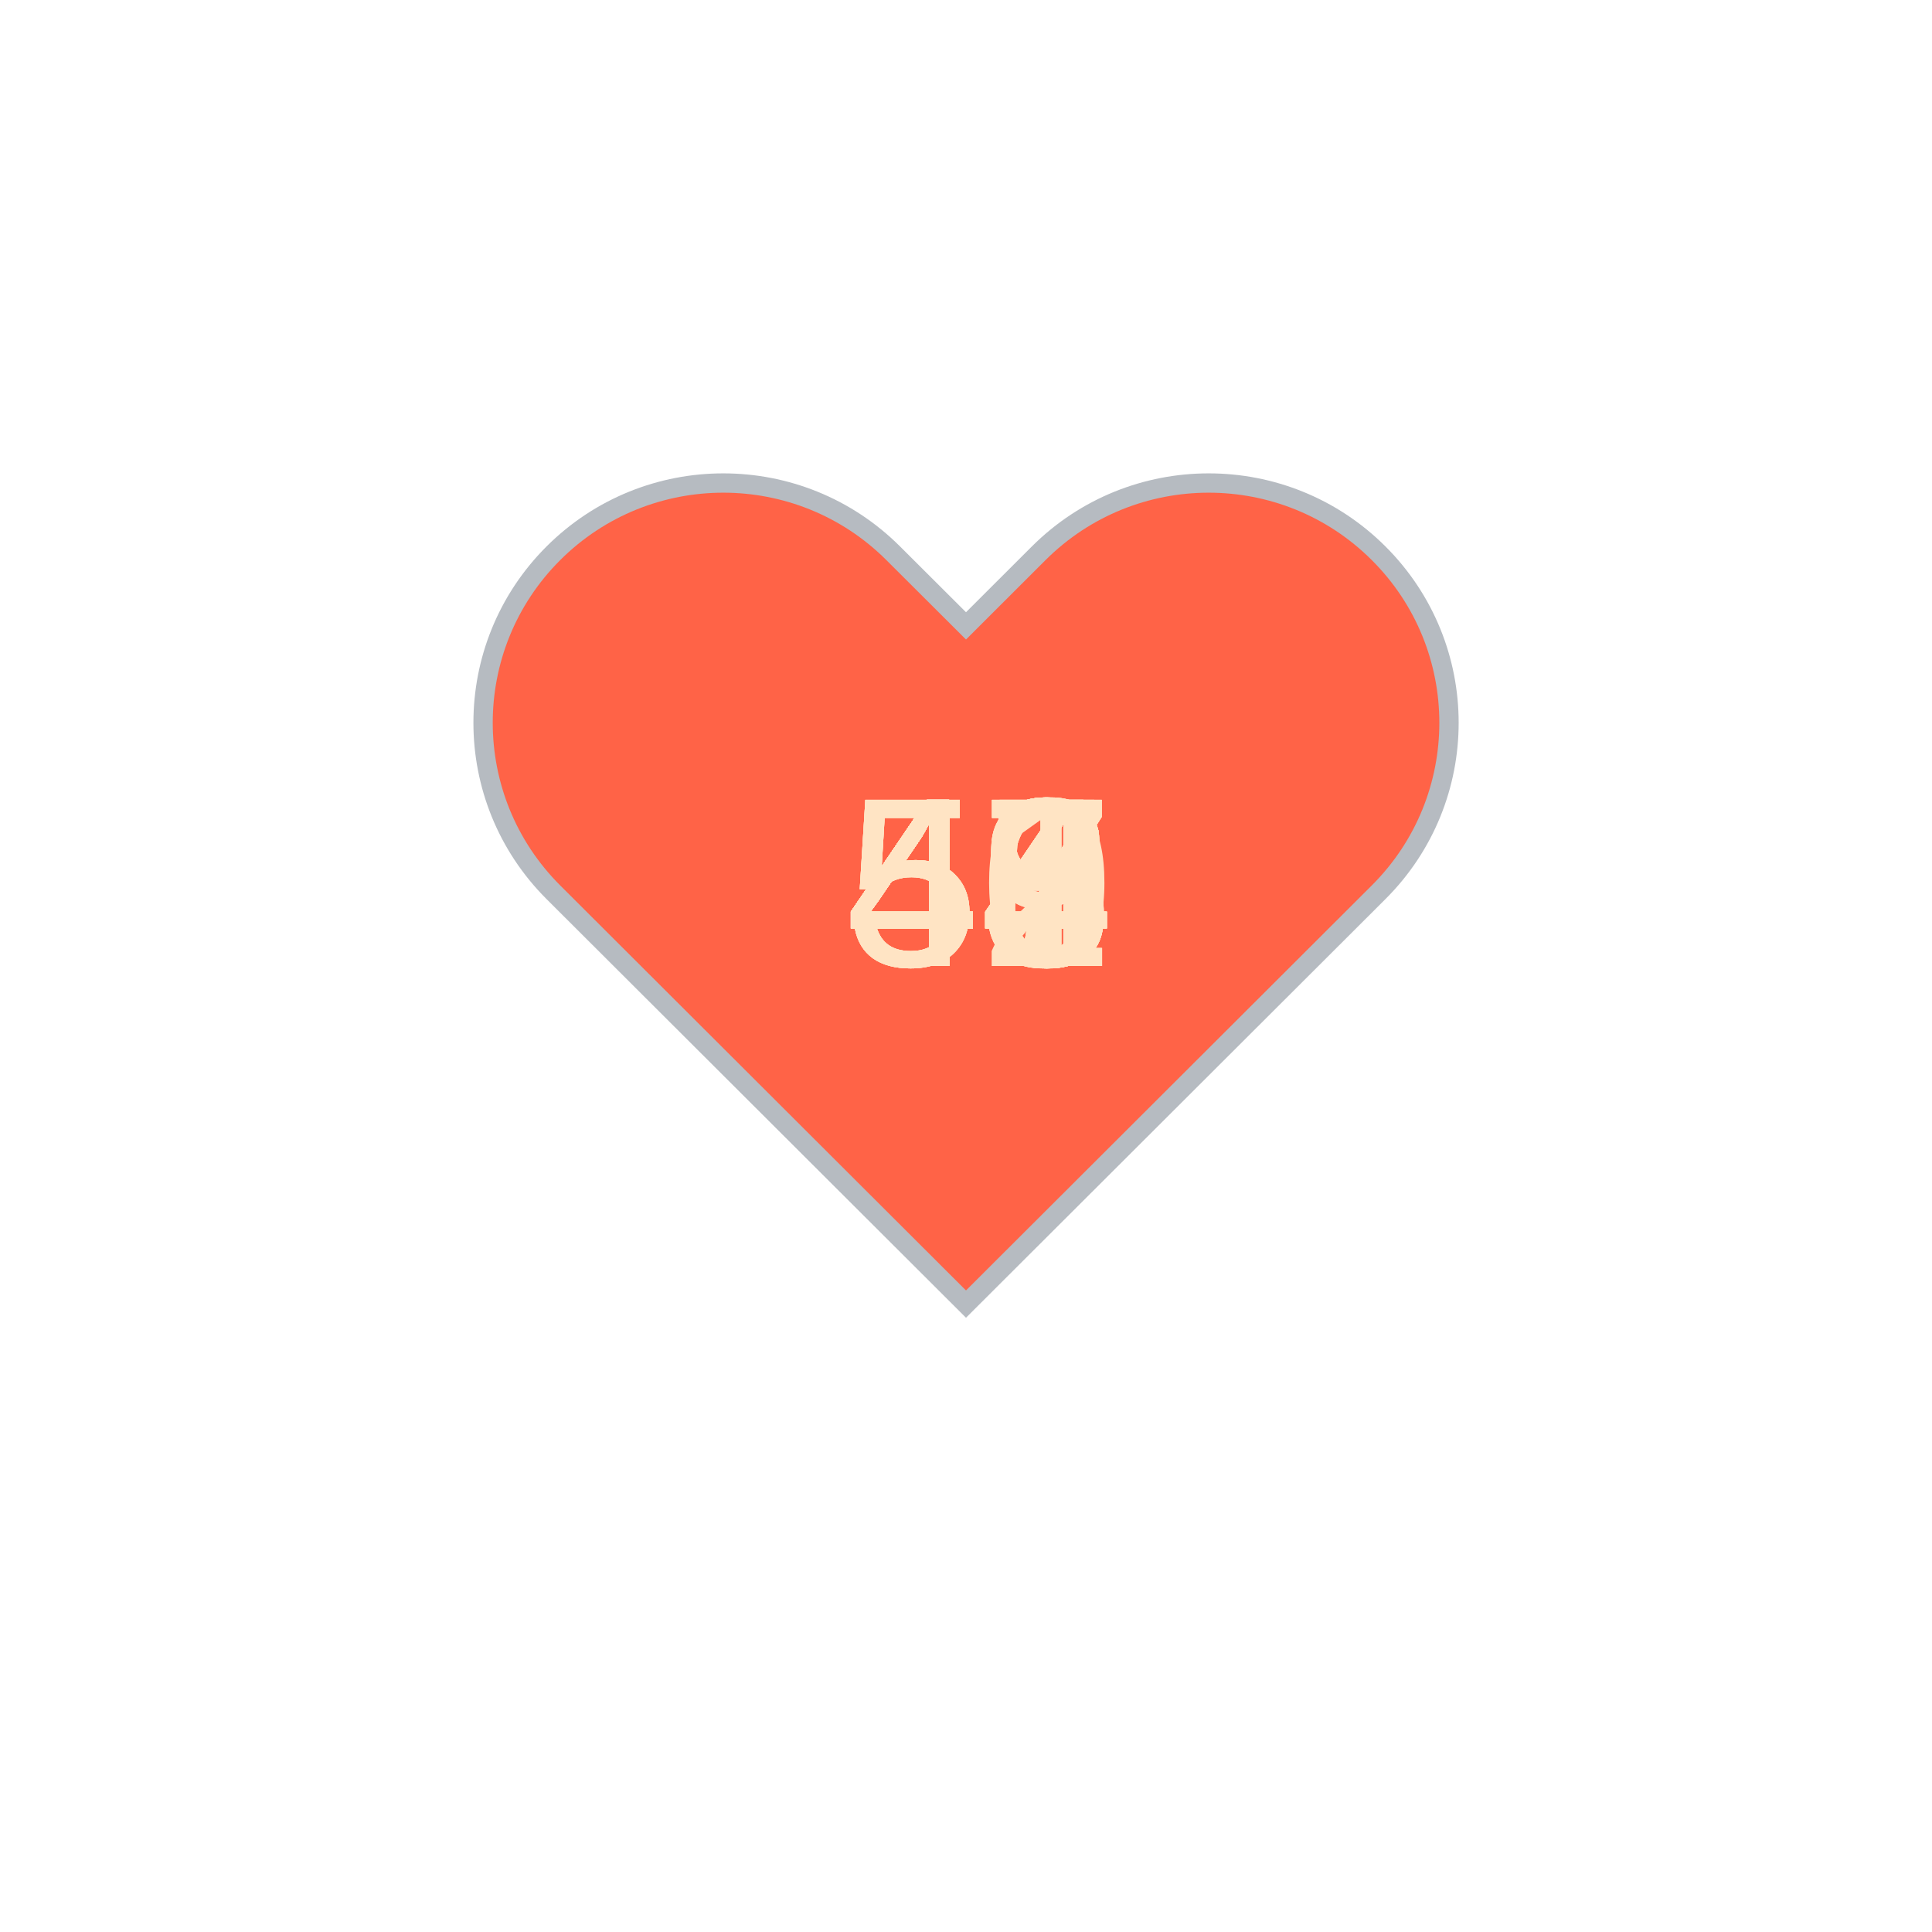
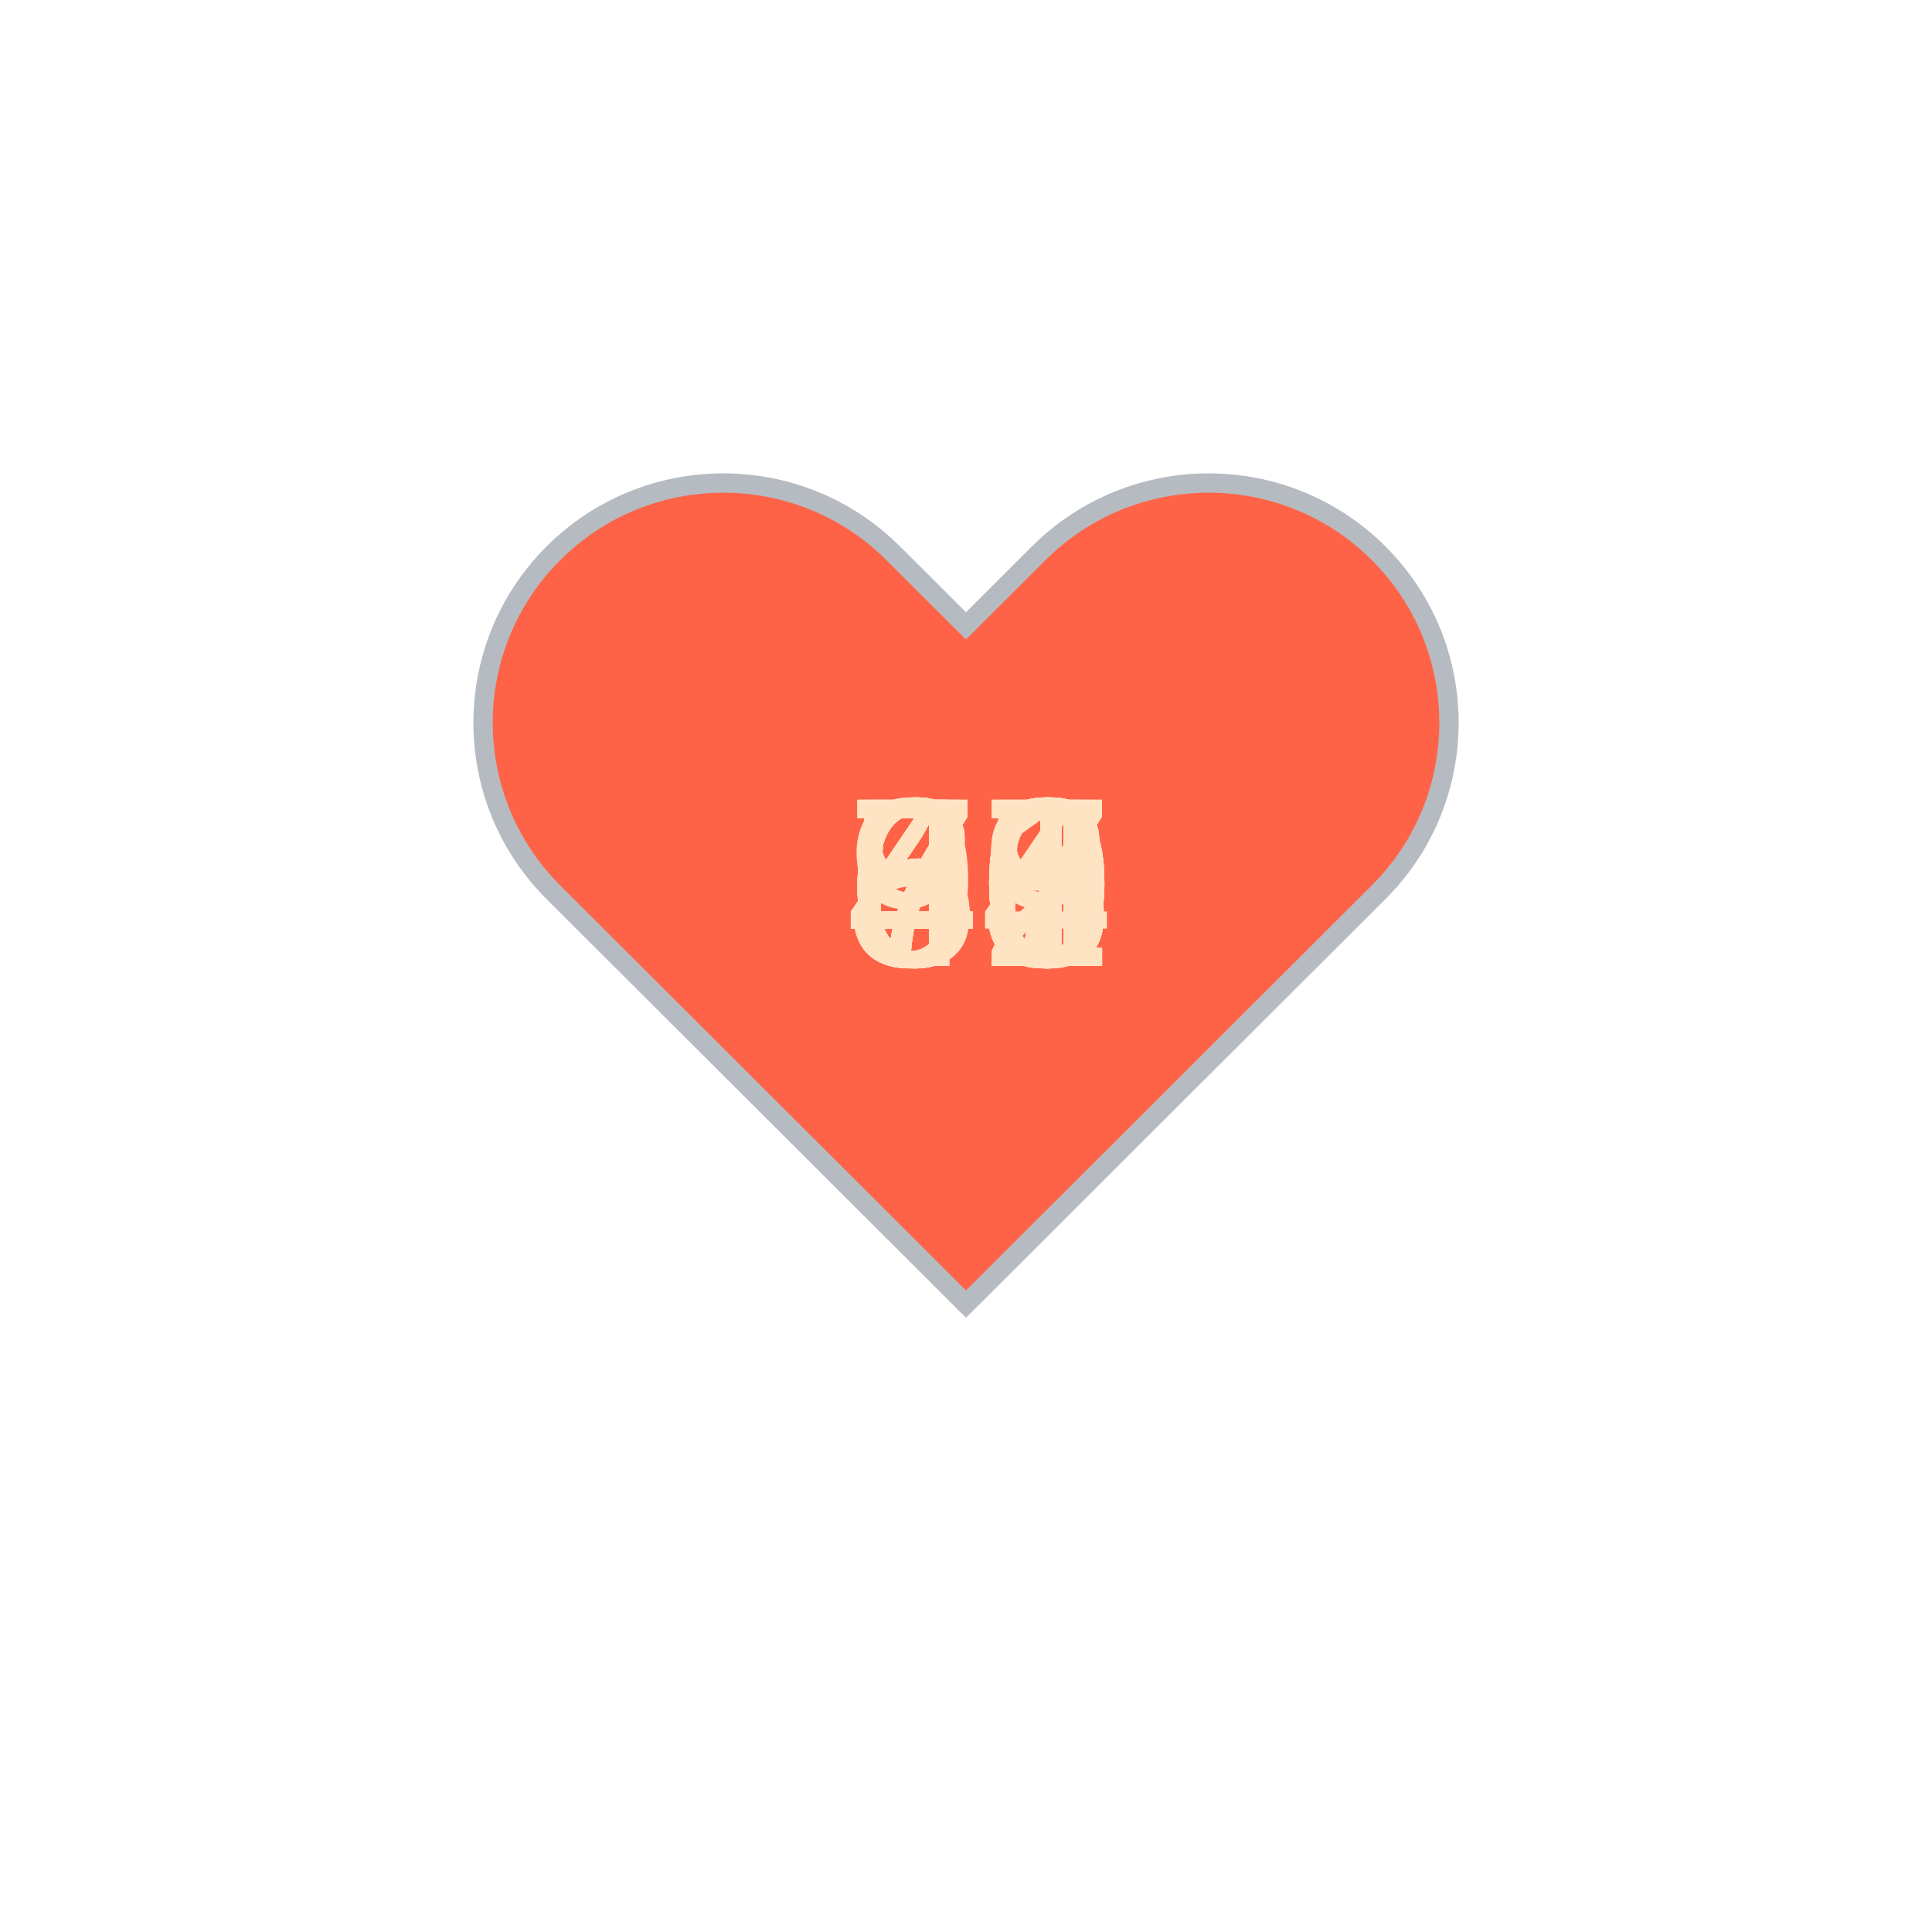
<svg xmlns="http://www.w3.org/2000/svg" baseProfile="full" height="150" version="1.1" viewBox="0,0,200,200" width="150">
  <defs />
  <g transform="translate(100 100)">
    <path d="M92.71,7.27L92.71,7.27c-9.71-9.69-25.46-9.69-35.18,0L50,14.79l-7.54-7.52C32.75-2.42,17-2.42,7.29,7.27v0 c-9.71,9.69-9.71,25.41,0,35.1L50,85l42.71-42.63C102.43,32.68,102.43,16.96,92.71,7.27z" fill="tomato" stroke="#B6BBC1" stroke-width="2" transform="translate(-50 -50)" />
    <animateTransform additive="sum" attributeName="transform" dur="1.2s" repeatCount="indefinite" type="scale" values="1; 1.5; 1.25; 1.5; 1.5; 1;" />
-     <text fill="bisque" style="font-size:25px; font-family:Arial" transform="translate(-12.5 0)">44<animate attributeName="visibility" dur="36.0s" keyTimes="0;0.03;0.07;0.1;0.13;0.17;0.2;0.23;0.27;0.3;0.33;0.37;0.4;0.43;0.47;0.5;0.53;0.57;0.6;0.63;0.67;0.7;0.73;0.77;0.8;0.83;0.87;0.9;0.93;0.97;1.0" repeatCount="indefinite" values="visible;hidden;hidden;hidden;hidden;hidden;hidden;hidden;hidden;hidden;hidden;hidden;hidden;hidden;hidden;hidden;hidden;hidden;hidden;hidden;hidden;hidden;hidden;hidden;hidden;hidden;hidden;hidden;hidden;hidden;hidden" />
+     <text fill="bisque" style="font-size:25px; font-family:Arial" transform="translate(-12.5 0)">61<animate attributeName="visibility" dur="36.0s" keyTimes="0;0.03;0.07;0.1;0.13;0.17;0.2;0.23;0.27;0.3;0.33;0.37;0.4;0.43;0.47;0.5;0.53;0.57;0.6;0.63;0.67;0.7;0.73;0.77;0.8;0.83;0.87;0.9;0.93;0.97;1.0" repeatCount="indefinite" values="visible;hidden;hidden;hidden;hidden;hidden;hidden;hidden;hidden;hidden;hidden;hidden;hidden;hidden;hidden;hidden;hidden;hidden;hidden;hidden;hidden;hidden;hidden;hidden;hidden;hidden;hidden;hidden;hidden;hidden;hidden" />
    </text>
-     <text fill="bisque" style="font-size:25px; font-family:Arial" transform="translate(-12.5 0)">44<animate attributeName="visibility" dur="36.0s" keyTimes="0;0.03;0.07;0.1;0.13;0.17;0.2;0.23;0.27;0.3;0.33;0.37;0.4;0.43;0.47;0.5;0.53;0.57;0.6;0.63;0.67;0.7;0.73;0.77;0.8;0.83;0.87;0.9;0.93;0.97;1.0" repeatCount="indefinite" values="hidden;visible;hidden;hidden;hidden;hidden;hidden;hidden;hidden;hidden;hidden;hidden;hidden;hidden;hidden;hidden;hidden;hidden;hidden;hidden;hidden;hidden;hidden;hidden;hidden;hidden;hidden;hidden;hidden;hidden;hidden" />
+     <text fill="bisque" style="font-size:25px; font-family:Arial" transform="translate(-12.5 0)">70<animate attributeName="visibility" dur="36.0s" keyTimes="0;0.03;0.07;0.1;0.13;0.17;0.2;0.23;0.27;0.3;0.33;0.37;0.4;0.43;0.47;0.5;0.53;0.57;0.6;0.63;0.67;0.7;0.73;0.77;0.8;0.83;0.87;0.9;0.93;0.97;1.0" repeatCount="indefinite" values="hidden;visible;hidden;hidden;hidden;hidden;hidden;hidden;hidden;hidden;hidden;hidden;hidden;hidden;hidden;hidden;hidden;hidden;hidden;hidden;hidden;hidden;hidden;hidden;hidden;hidden;hidden;hidden;hidden;hidden;hidden" />
    </text>
-     <text fill="bisque" style="font-size:25px; font-family:Arial" transform="translate(-12.5 0)">44<animate attributeName="visibility" dur="36.0s" keyTimes="0;0.03;0.07;0.1;0.13;0.17;0.2;0.23;0.27;0.3;0.33;0.37;0.4;0.43;0.47;0.5;0.53;0.57;0.6;0.63;0.67;0.7;0.73;0.77;0.8;0.83;0.87;0.9;0.93;0.97;1.0" repeatCount="indefinite" values="hidden;hidden;visible;hidden;hidden;hidden;hidden;hidden;hidden;hidden;hidden;hidden;hidden;hidden;hidden;hidden;hidden;hidden;hidden;hidden;hidden;hidden;hidden;hidden;hidden;hidden;hidden;hidden;hidden;hidden;hidden" />
+     <text fill="bisque" style="font-size:25px; font-family:Arial" transform="translate(-12.5 0)">53<animate attributeName="visibility" dur="36.0s" keyTimes="0;0.03;0.07;0.1;0.13;0.17;0.2;0.23;0.27;0.3;0.33;0.37;0.4;0.43;0.47;0.5;0.53;0.57;0.6;0.63;0.67;0.7;0.73;0.77;0.8;0.83;0.87;0.9;0.93;0.97;1.0" repeatCount="indefinite" values="hidden;hidden;visible;hidden;hidden;hidden;hidden;hidden;hidden;hidden;hidden;hidden;hidden;hidden;hidden;hidden;hidden;hidden;hidden;hidden;hidden;hidden;hidden;hidden;hidden;hidden;hidden;hidden;hidden;hidden;hidden" />
    </text>
-     <text fill="bisque" style="font-size:25px; font-family:Arial" transform="translate(-12.5 0)">43<animate attributeName="visibility" dur="36.0s" keyTimes="0;0.03;0.07;0.1;0.13;0.17;0.2;0.23;0.27;0.3;0.33;0.37;0.4;0.43;0.47;0.5;0.53;0.57;0.6;0.63;0.67;0.7;0.73;0.77;0.8;0.83;0.87;0.9;0.93;0.97;1.0" repeatCount="indefinite" values="hidden;hidden;hidden;visible;hidden;hidden;hidden;hidden;hidden;hidden;hidden;hidden;hidden;hidden;hidden;hidden;hidden;hidden;hidden;hidden;hidden;hidden;hidden;hidden;hidden;hidden;hidden;hidden;hidden;hidden;hidden" />
+     <text fill="bisque" style="font-size:25px; font-family:Arial" transform="translate(-12.5 0)">46<animate attributeName="visibility" dur="36.0s" keyTimes="0;0.03;0.07;0.1;0.13;0.17;0.2;0.23;0.27;0.3;0.33;0.37;0.4;0.43;0.47;0.5;0.53;0.57;0.6;0.63;0.67;0.7;0.73;0.77;0.8;0.83;0.87;0.9;0.93;0.97;1.0" repeatCount="indefinite" values="hidden;hidden;hidden;visible;hidden;hidden;hidden;hidden;hidden;hidden;hidden;hidden;hidden;hidden;hidden;hidden;hidden;hidden;hidden;hidden;hidden;hidden;hidden;hidden;hidden;hidden;hidden;hidden;hidden;hidden;hidden" />
    </text>
-     <text fill="bisque" style="font-size:25px; font-family:Arial" transform="translate(-12.5 0)">44<animate attributeName="visibility" dur="36.0s" keyTimes="0;0.03;0.07;0.1;0.13;0.17;0.2;0.23;0.27;0.3;0.33;0.37;0.4;0.43;0.47;0.5;0.53;0.57;0.6;0.63;0.67;0.7;0.73;0.77;0.8;0.83;0.87;0.9;0.93;0.97;1.0" repeatCount="indefinite" values="hidden;hidden;hidden;hidden;visible;hidden;hidden;hidden;hidden;hidden;hidden;hidden;hidden;hidden;hidden;hidden;hidden;hidden;hidden;hidden;hidden;hidden;hidden;hidden;hidden;hidden;hidden;hidden;hidden;hidden;hidden" />
+     <text fill="bisque" style="font-size:25px; font-family:Arial" transform="translate(-12.5 0)">47<animate attributeName="visibility" dur="36.0s" keyTimes="0;0.03;0.07;0.1;0.13;0.17;0.2;0.23;0.27;0.3;0.33;0.37;0.4;0.43;0.47;0.5;0.53;0.57;0.6;0.63;0.67;0.7;0.73;0.77;0.8;0.83;0.87;0.9;0.93;0.97;1.0" repeatCount="indefinite" values="hidden;hidden;hidden;hidden;visible;hidden;hidden;hidden;hidden;hidden;hidden;hidden;hidden;hidden;hidden;hidden;hidden;hidden;hidden;hidden;hidden;hidden;hidden;hidden;hidden;hidden;hidden;hidden;hidden;hidden;hidden" />
    </text>
-     <text fill="bisque" style="font-size:25px; font-family:Arial" transform="translate(-12.5 0)">47<animate attributeName="visibility" dur="36.0s" keyTimes="0;0.03;0.07;0.1;0.13;0.17;0.2;0.23;0.27;0.3;0.33;0.37;0.4;0.43;0.47;0.5;0.53;0.57;0.6;0.63;0.67;0.7;0.73;0.77;0.8;0.83;0.87;0.9;0.93;0.97;1.0" repeatCount="indefinite" values="hidden;hidden;hidden;hidden;hidden;visible;hidden;hidden;hidden;hidden;hidden;hidden;hidden;hidden;hidden;hidden;hidden;hidden;hidden;hidden;hidden;hidden;hidden;hidden;hidden;hidden;hidden;hidden;hidden;hidden;hidden" />
+     <text fill="bisque" style="font-size:25px; font-family:Arial" transform="translate(-12.5 0)">48<animate attributeName="visibility" dur="36.0s" keyTimes="0;0.03;0.07;0.1;0.13;0.17;0.2;0.23;0.27;0.3;0.33;0.37;0.4;0.43;0.47;0.5;0.53;0.57;0.6;0.63;0.67;0.7;0.73;0.77;0.8;0.83;0.87;0.9;0.93;0.97;1.0" repeatCount="indefinite" values="hidden;hidden;hidden;hidden;hidden;visible;hidden;hidden;hidden;hidden;hidden;hidden;hidden;hidden;hidden;hidden;hidden;hidden;hidden;hidden;hidden;hidden;hidden;hidden;hidden;hidden;hidden;hidden;hidden;hidden;hidden" />
    </text>
-     <text fill="bisque" style="font-size:25px; font-family:Arial" transform="translate(-12.5 0)">44<animate attributeName="visibility" dur="36.0s" keyTimes="0;0.03;0.07;0.1;0.13;0.17;0.2;0.23;0.27;0.3;0.33;0.37;0.4;0.43;0.47;0.5;0.53;0.57;0.6;0.63;0.67;0.7;0.73;0.77;0.8;0.83;0.87;0.9;0.93;0.97;1.0" repeatCount="indefinite" values="hidden;hidden;hidden;hidden;hidden;hidden;visible;hidden;hidden;hidden;hidden;hidden;hidden;hidden;hidden;hidden;hidden;hidden;hidden;hidden;hidden;hidden;hidden;hidden;hidden;hidden;hidden;hidden;hidden;hidden;hidden" />
+     <text fill="bisque" style="font-size:25px; font-family:Arial" transform="translate(-12.5 0)">47<animate attributeName="visibility" dur="36.0s" keyTimes="0;0.03;0.07;0.1;0.13;0.17;0.2;0.23;0.27;0.3;0.33;0.37;0.4;0.43;0.47;0.5;0.53;0.57;0.6;0.63;0.67;0.7;0.73;0.77;0.8;0.83;0.87;0.9;0.93;0.97;1.0" repeatCount="indefinite" values="hidden;hidden;hidden;hidden;hidden;hidden;visible;hidden;hidden;hidden;hidden;hidden;hidden;hidden;hidden;hidden;hidden;hidden;hidden;hidden;hidden;hidden;hidden;hidden;hidden;hidden;hidden;hidden;hidden;hidden;hidden" />
    </text>
-     <text fill="bisque" style="font-size:25px; font-family:Arial" transform="translate(-12.5 0)">44<animate attributeName="visibility" dur="36.0s" keyTimes="0;0.03;0.07;0.1;0.13;0.17;0.2;0.23;0.27;0.3;0.33;0.37;0.4;0.43;0.47;0.5;0.53;0.57;0.6;0.63;0.67;0.7;0.73;0.77;0.8;0.83;0.87;0.9;0.93;0.97;1.0" repeatCount="indefinite" values="hidden;hidden;hidden;hidden;hidden;hidden;hidden;visible;hidden;hidden;hidden;hidden;hidden;hidden;hidden;hidden;hidden;hidden;hidden;hidden;hidden;hidden;hidden;hidden;hidden;hidden;hidden;hidden;hidden;hidden;hidden" />
+     <text fill="bisque" style="font-size:25px; font-family:Arial" transform="translate(-12.5 0)">45<animate attributeName="visibility" dur="36.0s" keyTimes="0;0.03;0.07;0.1;0.13;0.17;0.2;0.23;0.27;0.3;0.33;0.37;0.4;0.43;0.47;0.5;0.53;0.57;0.6;0.63;0.67;0.7;0.73;0.77;0.8;0.83;0.87;0.9;0.93;0.97;1.0" repeatCount="indefinite" values="hidden;hidden;hidden;hidden;hidden;hidden;hidden;visible;hidden;hidden;hidden;hidden;hidden;hidden;hidden;hidden;hidden;hidden;hidden;hidden;hidden;hidden;hidden;hidden;hidden;hidden;hidden;hidden;hidden;hidden;hidden" />
    </text>
-     <text fill="bisque" style="font-size:25px; font-family:Arial" transform="translate(-12.5 0)">43<animate attributeName="visibility" dur="36.0s" keyTimes="0;0.03;0.07;0.1;0.13;0.17;0.2;0.23;0.27;0.3;0.33;0.37;0.4;0.43;0.47;0.5;0.53;0.57;0.6;0.63;0.67;0.7;0.73;0.77;0.8;0.83;0.87;0.9;0.93;0.97;1.0" repeatCount="indefinite" values="hidden;hidden;hidden;hidden;hidden;hidden;hidden;hidden;visible;hidden;hidden;hidden;hidden;hidden;hidden;hidden;hidden;hidden;hidden;hidden;hidden;hidden;hidden;hidden;hidden;hidden;hidden;hidden;hidden;hidden;hidden" />
+     <text fill="bisque" style="font-size:25px; font-family:Arial" transform="translate(-12.5 0)">47<animate attributeName="visibility" dur="36.0s" keyTimes="0;0.03;0.07;0.1;0.13;0.17;0.2;0.23;0.27;0.3;0.33;0.37;0.4;0.43;0.47;0.5;0.53;0.57;0.6;0.63;0.67;0.7;0.73;0.77;0.8;0.83;0.87;0.9;0.93;0.97;1.0" repeatCount="indefinite" values="hidden;hidden;hidden;hidden;hidden;hidden;hidden;hidden;visible;hidden;hidden;hidden;hidden;hidden;hidden;hidden;hidden;hidden;hidden;hidden;hidden;hidden;hidden;hidden;hidden;hidden;hidden;hidden;hidden;hidden;hidden" />
    </text>
-     <text fill="bisque" style="font-size:25px; font-family:Arial" transform="translate(-12.5 0)">44<animate attributeName="visibility" dur="36.0s" keyTimes="0;0.03;0.07;0.1;0.13;0.17;0.2;0.23;0.27;0.3;0.33;0.37;0.4;0.43;0.47;0.5;0.53;0.57;0.6;0.63;0.67;0.7;0.73;0.77;0.8;0.83;0.87;0.9;0.93;0.97;1.0" repeatCount="indefinite" values="hidden;hidden;hidden;hidden;hidden;hidden;hidden;hidden;hidden;visible;hidden;hidden;hidden;hidden;hidden;hidden;hidden;hidden;hidden;hidden;hidden;hidden;hidden;hidden;hidden;hidden;hidden;hidden;hidden;hidden;hidden" />
+     <text fill="bisque" style="font-size:25px; font-family:Arial" transform="translate(-12.5 0)">47<animate attributeName="visibility" dur="36.0s" keyTimes="0;0.03;0.07;0.1;0.13;0.17;0.2;0.23;0.27;0.3;0.33;0.37;0.4;0.43;0.47;0.5;0.53;0.57;0.6;0.63;0.67;0.7;0.73;0.77;0.8;0.83;0.87;0.9;0.93;0.97;1.0" repeatCount="indefinite" values="hidden;hidden;hidden;hidden;hidden;hidden;hidden;hidden;hidden;visible;hidden;hidden;hidden;hidden;hidden;hidden;hidden;hidden;hidden;hidden;hidden;hidden;hidden;hidden;hidden;hidden;hidden;hidden;hidden;hidden;hidden" />
    </text>
-     <text fill="bisque" style="font-size:25px; font-family:Arial" transform="translate(-12.5 0)">43<animate attributeName="visibility" dur="36.0s" keyTimes="0;0.03;0.07;0.1;0.13;0.17;0.2;0.23;0.27;0.3;0.33;0.37;0.4;0.43;0.47;0.5;0.53;0.57;0.6;0.63;0.67;0.7;0.73;0.77;0.8;0.83;0.87;0.9;0.93;0.97;1.0" repeatCount="indefinite" values="hidden;hidden;hidden;hidden;hidden;hidden;hidden;hidden;hidden;hidden;visible;hidden;hidden;hidden;hidden;hidden;hidden;hidden;hidden;hidden;hidden;hidden;hidden;hidden;hidden;hidden;hidden;hidden;hidden;hidden;hidden" />
+     <text fill="bisque" style="font-size:25px; font-family:Arial" transform="translate(-12.5 0)">48<animate attributeName="visibility" dur="36.0s" keyTimes="0;0.03;0.07;0.1;0.13;0.17;0.2;0.23;0.27;0.3;0.33;0.37;0.4;0.43;0.47;0.5;0.53;0.57;0.6;0.63;0.67;0.7;0.73;0.77;0.8;0.83;0.87;0.9;0.93;0.97;1.0" repeatCount="indefinite" values="hidden;hidden;hidden;hidden;hidden;hidden;hidden;hidden;hidden;hidden;visible;hidden;hidden;hidden;hidden;hidden;hidden;hidden;hidden;hidden;hidden;hidden;hidden;hidden;hidden;hidden;hidden;hidden;hidden;hidden;hidden" />
    </text>
-     <text fill="bisque" style="font-size:25px; font-family:Arial" transform="translate(-12.5 0)">44<animate attributeName="visibility" dur="36.0s" keyTimes="0;0.03;0.07;0.1;0.13;0.17;0.2;0.23;0.27;0.3;0.33;0.37;0.4;0.43;0.47;0.5;0.53;0.57;0.6;0.63;0.67;0.7;0.73;0.77;0.8;0.83;0.87;0.9;0.93;0.97;1.0" repeatCount="indefinite" values="hidden;hidden;hidden;hidden;hidden;hidden;hidden;hidden;hidden;hidden;hidden;visible;hidden;hidden;hidden;hidden;hidden;hidden;hidden;hidden;hidden;hidden;hidden;hidden;hidden;hidden;hidden;hidden;hidden;hidden;hidden" />
+     <text fill="bisque" style="font-size:25px; font-family:Arial" transform="translate(-12.5 0)">50<animate attributeName="visibility" dur="36.0s" keyTimes="0;0.03;0.07;0.1;0.13;0.17;0.2;0.23;0.27;0.3;0.33;0.37;0.4;0.43;0.47;0.5;0.53;0.57;0.6;0.63;0.67;0.7;0.73;0.77;0.8;0.83;0.87;0.9;0.93;0.97;1.0" repeatCount="indefinite" values="hidden;hidden;hidden;hidden;hidden;hidden;hidden;hidden;hidden;hidden;hidden;visible;hidden;hidden;hidden;hidden;hidden;hidden;hidden;hidden;hidden;hidden;hidden;hidden;hidden;hidden;hidden;hidden;hidden;hidden;hidden" />
    </text>
-     <text fill="bisque" style="font-size:25px; font-family:Arial" transform="translate(-12.5 0)">47<animate attributeName="visibility" dur="36.0s" keyTimes="0;0.03;0.07;0.1;0.13;0.17;0.2;0.23;0.27;0.3;0.33;0.37;0.4;0.43;0.47;0.5;0.53;0.57;0.6;0.63;0.67;0.7;0.73;0.77;0.8;0.83;0.87;0.9;0.93;0.97;1.0" repeatCount="indefinite" values="hidden;hidden;hidden;hidden;hidden;hidden;hidden;hidden;hidden;hidden;hidden;hidden;visible;hidden;hidden;hidden;hidden;hidden;hidden;hidden;hidden;hidden;hidden;hidden;hidden;hidden;hidden;hidden;hidden;hidden;hidden" />
+     <text fill="bisque" style="font-size:25px; font-family:Arial" transform="translate(-12.5 0)">49<animate attributeName="visibility" dur="36.0s" keyTimes="0;0.03;0.07;0.1;0.13;0.17;0.2;0.23;0.27;0.3;0.33;0.37;0.4;0.43;0.47;0.5;0.53;0.57;0.6;0.63;0.67;0.7;0.73;0.77;0.8;0.83;0.87;0.9;0.93;0.97;1.0" repeatCount="indefinite" values="hidden;hidden;hidden;hidden;hidden;hidden;hidden;hidden;hidden;hidden;hidden;hidden;visible;hidden;hidden;hidden;hidden;hidden;hidden;hidden;hidden;hidden;hidden;hidden;hidden;hidden;hidden;hidden;hidden;hidden;hidden" />
    </text>
-     <text fill="bisque" style="font-size:25px; font-family:Arial" transform="translate(-12.5 0)">45<animate attributeName="visibility" dur="36.0s" keyTimes="0;0.03;0.07;0.1;0.13;0.17;0.2;0.23;0.27;0.3;0.33;0.37;0.4;0.43;0.47;0.5;0.53;0.57;0.6;0.63;0.67;0.7;0.73;0.77;0.8;0.83;0.87;0.9;0.93;0.97;1.0" repeatCount="indefinite" values="hidden;hidden;hidden;hidden;hidden;hidden;hidden;hidden;hidden;hidden;hidden;hidden;hidden;visible;hidden;hidden;hidden;hidden;hidden;hidden;hidden;hidden;hidden;hidden;hidden;hidden;hidden;hidden;hidden;hidden;hidden" />
+     <text fill="bisque" style="font-size:25px; font-family:Arial" transform="translate(-12.5 0)">48<animate attributeName="visibility" dur="36.0s" keyTimes="0;0.03;0.07;0.1;0.13;0.17;0.2;0.23;0.27;0.3;0.33;0.37;0.4;0.43;0.47;0.5;0.53;0.57;0.6;0.63;0.67;0.7;0.73;0.77;0.8;0.83;0.87;0.9;0.93;0.97;1.0" repeatCount="indefinite" values="hidden;hidden;hidden;hidden;hidden;hidden;hidden;hidden;hidden;hidden;hidden;hidden;hidden;visible;hidden;hidden;hidden;hidden;hidden;hidden;hidden;hidden;hidden;hidden;hidden;hidden;hidden;hidden;hidden;hidden;hidden" />
    </text>
-     <text fill="bisque" style="font-size:25px; font-family:Arial" transform="translate(-12.5 0)">47<animate attributeName="visibility" dur="36.0s" keyTimes="0;0.03;0.07;0.1;0.13;0.17;0.2;0.23;0.27;0.3;0.33;0.37;0.4;0.43;0.47;0.5;0.53;0.57;0.6;0.63;0.67;0.7;0.73;0.77;0.8;0.83;0.87;0.9;0.93;0.97;1.0" repeatCount="indefinite" values="hidden;hidden;hidden;hidden;hidden;hidden;hidden;hidden;hidden;hidden;hidden;hidden;hidden;hidden;visible;hidden;hidden;hidden;hidden;hidden;hidden;hidden;hidden;hidden;hidden;hidden;hidden;hidden;hidden;hidden;hidden" />
+     <text fill="bisque" style="font-size:25px; font-family:Arial" transform="translate(-12.5 0)">50<animate attributeName="visibility" dur="36.0s" keyTimes="0;0.03;0.07;0.1;0.13;0.17;0.2;0.23;0.27;0.3;0.33;0.37;0.4;0.43;0.47;0.5;0.53;0.57;0.6;0.63;0.67;0.7;0.73;0.77;0.8;0.83;0.87;0.9;0.93;0.97;1.0" repeatCount="indefinite" values="hidden;hidden;hidden;hidden;hidden;hidden;hidden;hidden;hidden;hidden;hidden;hidden;hidden;hidden;visible;hidden;hidden;hidden;hidden;hidden;hidden;hidden;hidden;hidden;hidden;hidden;hidden;hidden;hidden;hidden;hidden" />
    </text>
-     <text fill="bisque" style="font-size:25px; font-family:Arial" transform="translate(-12.5 0)">48<animate attributeName="visibility" dur="36.0s" keyTimes="0;0.03;0.07;0.1;0.13;0.17;0.2;0.23;0.27;0.3;0.33;0.37;0.4;0.43;0.47;0.5;0.53;0.57;0.6;0.63;0.67;0.7;0.73;0.77;0.8;0.83;0.87;0.9;0.93;0.97;1.0" repeatCount="indefinite" values="hidden;hidden;hidden;hidden;hidden;hidden;hidden;hidden;hidden;hidden;hidden;hidden;hidden;hidden;hidden;visible;hidden;hidden;hidden;hidden;hidden;hidden;hidden;hidden;hidden;hidden;hidden;hidden;hidden;hidden;hidden" />
+     <text fill="bisque" style="font-size:25px; font-family:Arial" transform="translate(-12.5 0)">67<animate attributeName="visibility" dur="36.0s" keyTimes="0;0.03;0.07;0.1;0.13;0.17;0.2;0.23;0.27;0.3;0.33;0.37;0.4;0.43;0.47;0.5;0.53;0.57;0.6;0.63;0.67;0.7;0.73;0.77;0.8;0.83;0.87;0.9;0.93;0.97;1.0" repeatCount="indefinite" values="hidden;hidden;hidden;hidden;hidden;hidden;hidden;hidden;hidden;hidden;hidden;hidden;hidden;hidden;hidden;visible;hidden;hidden;hidden;hidden;hidden;hidden;hidden;hidden;hidden;hidden;hidden;hidden;hidden;hidden;hidden" />
    </text>
-     <text fill="bisque" style="font-size:25px; font-family:Arial" transform="translate(-12.5 0)">46<animate attributeName="visibility" dur="36.0s" keyTimes="0;0.03;0.07;0.1;0.13;0.17;0.2;0.23;0.27;0.3;0.33;0.37;0.4;0.43;0.47;0.5;0.53;0.57;0.6;0.63;0.67;0.7;0.73;0.77;0.8;0.83;0.87;0.9;0.93;0.97;1.0" repeatCount="indefinite" values="hidden;hidden;hidden;hidden;hidden;hidden;hidden;hidden;hidden;hidden;hidden;hidden;hidden;hidden;hidden;hidden;visible;hidden;hidden;hidden;hidden;hidden;hidden;hidden;hidden;hidden;hidden;hidden;hidden;hidden;hidden" />
+     <text fill="bisque" style="font-size:25px; font-family:Arial" transform="translate(-12.5 0)">62<animate attributeName="visibility" dur="36.0s" keyTimes="0;0.03;0.07;0.1;0.13;0.17;0.2;0.23;0.27;0.3;0.33;0.37;0.4;0.43;0.47;0.5;0.53;0.57;0.6;0.63;0.67;0.7;0.73;0.77;0.8;0.83;0.87;0.9;0.93;0.97;1.0" repeatCount="indefinite" values="hidden;hidden;hidden;hidden;hidden;hidden;hidden;hidden;hidden;hidden;hidden;hidden;hidden;hidden;hidden;hidden;visible;hidden;hidden;hidden;hidden;hidden;hidden;hidden;hidden;hidden;hidden;hidden;hidden;hidden;hidden" />
    </text>
-     <text fill="bisque" style="font-size:25px; font-family:Arial" transform="translate(-12.5 0)">47<animate attributeName="visibility" dur="36.0s" keyTimes="0;0.03;0.07;0.1;0.13;0.17;0.2;0.23;0.27;0.3;0.33;0.37;0.4;0.43;0.47;0.5;0.53;0.57;0.6;0.63;0.67;0.7;0.73;0.77;0.8;0.83;0.87;0.9;0.93;0.97;1.0" repeatCount="indefinite" values="hidden;hidden;hidden;hidden;hidden;hidden;hidden;hidden;hidden;hidden;hidden;hidden;hidden;hidden;hidden;hidden;hidden;visible;hidden;hidden;hidden;hidden;hidden;hidden;hidden;hidden;hidden;hidden;hidden;hidden;hidden" />
+     <text fill="bisque" style="font-size:25px; font-family:Arial" transform="translate(-12.5 0)">72<animate attributeName="visibility" dur="36.0s" keyTimes="0;0.03;0.07;0.1;0.13;0.17;0.2;0.23;0.27;0.3;0.33;0.37;0.4;0.43;0.47;0.5;0.53;0.57;0.6;0.63;0.67;0.7;0.73;0.77;0.8;0.83;0.87;0.9;0.93;0.97;1.0" repeatCount="indefinite" values="hidden;hidden;hidden;hidden;hidden;hidden;hidden;hidden;hidden;hidden;hidden;hidden;hidden;hidden;hidden;hidden;hidden;visible;hidden;hidden;hidden;hidden;hidden;hidden;hidden;hidden;hidden;hidden;hidden;hidden;hidden" />
    </text>
-     <text fill="bisque" style="font-size:25px; font-family:Arial" transform="translate(-12.5 0)">46<animate attributeName="visibility" dur="36.0s" keyTimes="0;0.03;0.07;0.1;0.13;0.17;0.2;0.23;0.27;0.3;0.33;0.37;0.4;0.43;0.47;0.5;0.53;0.57;0.6;0.63;0.67;0.7;0.73;0.77;0.8;0.83;0.87;0.9;0.93;0.97;1.0" repeatCount="indefinite" values="hidden;hidden;hidden;hidden;hidden;hidden;hidden;hidden;hidden;hidden;hidden;hidden;hidden;hidden;hidden;hidden;hidden;hidden;visible;hidden;hidden;hidden;hidden;hidden;hidden;hidden;hidden;hidden;hidden;hidden;hidden" />
+     <text fill="bisque" style="font-size:25px; font-family:Arial" transform="translate(-12.5 0)">70<animate attributeName="visibility" dur="36.0s" keyTimes="0;0.03;0.07;0.1;0.13;0.17;0.2;0.23;0.27;0.3;0.33;0.37;0.4;0.43;0.47;0.5;0.53;0.57;0.6;0.63;0.67;0.7;0.73;0.77;0.8;0.83;0.87;0.9;0.93;0.97;1.0" repeatCount="indefinite" values="hidden;hidden;hidden;hidden;hidden;hidden;hidden;hidden;hidden;hidden;hidden;hidden;hidden;hidden;hidden;hidden;hidden;hidden;visible;hidden;hidden;hidden;hidden;hidden;hidden;hidden;hidden;hidden;hidden;hidden;hidden" />
    </text>
-     <text fill="bisque" style="font-size:25px; font-family:Arial" transform="translate(-12.5 0)">46<animate attributeName="visibility" dur="36.0s" keyTimes="0;0.03;0.07;0.1;0.13;0.17;0.2;0.23;0.27;0.3;0.33;0.37;0.4;0.43;0.47;0.5;0.53;0.57;0.6;0.63;0.67;0.7;0.73;0.77;0.8;0.83;0.87;0.9;0.93;0.97;1.0" repeatCount="indefinite" values="hidden;hidden;hidden;hidden;hidden;hidden;hidden;hidden;hidden;hidden;hidden;hidden;hidden;hidden;hidden;hidden;hidden;hidden;hidden;visible;hidden;hidden;hidden;hidden;hidden;hidden;hidden;hidden;hidden;hidden;hidden" />
+     <text fill="bisque" style="font-size:25px; font-family:Arial" transform="translate(-12.5 0)">67<animate attributeName="visibility" dur="36.0s" keyTimes="0;0.03;0.07;0.1;0.13;0.17;0.2;0.23;0.27;0.3;0.33;0.37;0.4;0.43;0.47;0.5;0.53;0.57;0.6;0.63;0.67;0.7;0.73;0.77;0.8;0.83;0.87;0.9;0.93;0.97;1.0" repeatCount="indefinite" values="hidden;hidden;hidden;hidden;hidden;hidden;hidden;hidden;hidden;hidden;hidden;hidden;hidden;hidden;hidden;hidden;hidden;hidden;hidden;visible;hidden;hidden;hidden;hidden;hidden;hidden;hidden;hidden;hidden;hidden;hidden" />
    </text>
-     <text fill="bisque" style="font-size:25px; font-family:Arial" transform="translate(-12.5 0)">49<animate attributeName="visibility" dur="36.0s" keyTimes="0;0.03;0.07;0.1;0.13;0.17;0.2;0.23;0.27;0.3;0.33;0.37;0.4;0.43;0.47;0.5;0.53;0.57;0.6;0.63;0.67;0.7;0.73;0.77;0.8;0.83;0.87;0.9;0.93;0.97;1.0" repeatCount="indefinite" values="hidden;hidden;hidden;hidden;hidden;hidden;hidden;hidden;hidden;hidden;hidden;hidden;hidden;hidden;hidden;hidden;hidden;hidden;hidden;hidden;visible;hidden;hidden;hidden;hidden;hidden;hidden;hidden;hidden;hidden;hidden" />
+     <text fill="bisque" style="font-size:25px; font-family:Arial" transform="translate(-12.5 0)">67<animate attributeName="visibility" dur="36.0s" keyTimes="0;0.03;0.07;0.1;0.13;0.17;0.2;0.23;0.27;0.3;0.33;0.37;0.4;0.43;0.47;0.5;0.53;0.57;0.6;0.63;0.67;0.7;0.73;0.77;0.8;0.83;0.87;0.9;0.93;0.97;1.0" repeatCount="indefinite" values="hidden;hidden;hidden;hidden;hidden;hidden;hidden;hidden;hidden;hidden;hidden;hidden;hidden;hidden;hidden;hidden;hidden;hidden;hidden;hidden;visible;hidden;hidden;hidden;hidden;hidden;hidden;hidden;hidden;hidden;hidden" />
    </text>
-     <text fill="bisque" style="font-size:25px; font-family:Arial" transform="translate(-12.5 0)">45<animate attributeName="visibility" dur="36.0s" keyTimes="0;0.03;0.07;0.1;0.13;0.17;0.2;0.23;0.27;0.3;0.33;0.37;0.4;0.43;0.47;0.5;0.53;0.57;0.6;0.63;0.67;0.7;0.73;0.77;0.8;0.83;0.87;0.9;0.93;0.97;1.0" repeatCount="indefinite" values="hidden;hidden;hidden;hidden;hidden;hidden;hidden;hidden;hidden;hidden;hidden;hidden;hidden;hidden;hidden;hidden;hidden;hidden;hidden;hidden;hidden;visible;hidden;hidden;hidden;hidden;hidden;hidden;hidden;hidden;hidden" />
+     <text fill="bisque" style="font-size:25px; font-family:Arial" transform="translate(-12.5 0)">66<animate attributeName="visibility" dur="36.0s" keyTimes="0;0.03;0.07;0.1;0.13;0.17;0.2;0.23;0.27;0.3;0.33;0.37;0.4;0.43;0.47;0.5;0.53;0.57;0.6;0.63;0.67;0.7;0.73;0.77;0.8;0.83;0.87;0.9;0.93;0.97;1.0" repeatCount="indefinite" values="hidden;hidden;hidden;hidden;hidden;hidden;hidden;hidden;hidden;hidden;hidden;hidden;hidden;hidden;hidden;hidden;hidden;hidden;hidden;hidden;hidden;visible;hidden;hidden;hidden;hidden;hidden;hidden;hidden;hidden;hidden" />
    </text>
-     <text fill="bisque" style="font-size:25px; font-family:Arial" transform="translate(-12.5 0)">55<animate attributeName="visibility" dur="36.0s" keyTimes="0;0.03;0.07;0.1;0.13;0.17;0.2;0.23;0.27;0.3;0.33;0.37;0.4;0.43;0.47;0.5;0.53;0.57;0.6;0.63;0.67;0.7;0.73;0.77;0.8;0.83;0.87;0.9;0.93;0.97;1.0" repeatCount="indefinite" values="hidden;hidden;hidden;hidden;hidden;hidden;hidden;hidden;hidden;hidden;hidden;hidden;hidden;hidden;hidden;hidden;hidden;hidden;hidden;hidden;hidden;hidden;visible;hidden;hidden;hidden;hidden;hidden;hidden;hidden;hidden" />
+     <text fill="bisque" style="font-size:25px; font-family:Arial" transform="translate(-12.5 0)">74<animate attributeName="visibility" dur="36.0s" keyTimes="0;0.03;0.07;0.1;0.13;0.17;0.2;0.23;0.27;0.3;0.33;0.37;0.4;0.43;0.47;0.5;0.53;0.57;0.6;0.63;0.67;0.7;0.73;0.77;0.8;0.83;0.87;0.9;0.93;0.97;1.0" repeatCount="indefinite" values="hidden;hidden;hidden;hidden;hidden;hidden;hidden;hidden;hidden;hidden;hidden;hidden;hidden;hidden;hidden;hidden;hidden;hidden;hidden;hidden;hidden;hidden;visible;hidden;hidden;hidden;hidden;hidden;hidden;hidden;hidden" />
    </text>
-     <text fill="bisque" style="font-size:25px; font-family:Arial" transform="translate(-12.5 0)">52<animate attributeName="visibility" dur="36.0s" keyTimes="0;0.03;0.07;0.1;0.13;0.17;0.2;0.23;0.27;0.3;0.33;0.37;0.4;0.43;0.47;0.5;0.53;0.57;0.6;0.63;0.67;0.7;0.73;0.77;0.8;0.83;0.87;0.9;0.93;0.97;1.0" repeatCount="indefinite" values="hidden;hidden;hidden;hidden;hidden;hidden;hidden;hidden;hidden;hidden;hidden;hidden;hidden;hidden;hidden;hidden;hidden;hidden;hidden;hidden;hidden;hidden;hidden;visible;hidden;hidden;hidden;hidden;hidden;hidden;hidden" />
+     <text fill="bisque" style="font-size:25px; font-family:Arial" transform="translate(-12.5 0)">71<animate attributeName="visibility" dur="36.0s" keyTimes="0;0.03;0.07;0.1;0.13;0.17;0.2;0.23;0.27;0.3;0.33;0.37;0.4;0.43;0.47;0.5;0.53;0.57;0.6;0.63;0.67;0.7;0.73;0.77;0.8;0.83;0.87;0.9;0.93;0.97;1.0" repeatCount="indefinite" values="hidden;hidden;hidden;hidden;hidden;hidden;hidden;hidden;hidden;hidden;hidden;hidden;hidden;hidden;hidden;hidden;hidden;hidden;hidden;hidden;hidden;hidden;hidden;visible;hidden;hidden;hidden;hidden;hidden;hidden;hidden" />
    </text>
-     <text fill="bisque" style="font-size:25px; font-family:Arial" transform="translate(-12.5 0)">49<animate attributeName="visibility" dur="36.0s" keyTimes="0;0.03;0.07;0.1;0.13;0.17;0.2;0.23;0.27;0.3;0.33;0.37;0.4;0.43;0.47;0.5;0.53;0.57;0.6;0.63;0.67;0.7;0.73;0.77;0.8;0.83;0.87;0.9;0.93;0.97;1.0" repeatCount="indefinite" values="hidden;hidden;hidden;hidden;hidden;hidden;hidden;hidden;hidden;hidden;hidden;hidden;hidden;hidden;hidden;hidden;hidden;hidden;hidden;hidden;hidden;hidden;hidden;hidden;visible;hidden;hidden;hidden;hidden;hidden;hidden" />
+     <text fill="bisque" style="font-size:25px; font-family:Arial" transform="translate(-12.5 0)">76<animate attributeName="visibility" dur="36.0s" keyTimes="0;0.03;0.07;0.1;0.13;0.17;0.2;0.23;0.27;0.3;0.33;0.37;0.4;0.43;0.47;0.5;0.53;0.57;0.6;0.63;0.67;0.7;0.73;0.77;0.8;0.83;0.87;0.9;0.93;0.97;1.0" repeatCount="indefinite" values="hidden;hidden;hidden;hidden;hidden;hidden;hidden;hidden;hidden;hidden;hidden;hidden;hidden;hidden;hidden;hidden;hidden;hidden;hidden;hidden;hidden;hidden;hidden;hidden;visible;hidden;hidden;hidden;hidden;hidden;hidden" />
    </text>
-     <text fill="bisque" style="font-size:25px; font-family:Arial" transform="translate(-12.5 0)">51<animate attributeName="visibility" dur="36.0s" keyTimes="0;0.03;0.07;0.1;0.13;0.17;0.2;0.23;0.27;0.3;0.33;0.37;0.4;0.43;0.47;0.5;0.53;0.57;0.6;0.63;0.67;0.7;0.73;0.77;0.8;0.83;0.87;0.9;0.93;0.97;1.0" repeatCount="indefinite" values="hidden;hidden;hidden;hidden;hidden;hidden;hidden;hidden;hidden;hidden;hidden;hidden;hidden;hidden;hidden;hidden;hidden;hidden;hidden;hidden;hidden;hidden;hidden;hidden;hidden;visible;hidden;hidden;hidden;hidden;hidden" />
+     <text fill="bisque" style="font-size:25px; font-family:Arial" transform="translate(-12.5 0)">94<animate attributeName="visibility" dur="36.0s" keyTimes="0;0.03;0.07;0.1;0.13;0.17;0.2;0.23;0.27;0.3;0.33;0.37;0.4;0.43;0.47;0.5;0.53;0.57;0.6;0.63;0.67;0.7;0.73;0.77;0.8;0.83;0.87;0.9;0.93;0.97;1.0" repeatCount="indefinite" values="hidden;hidden;hidden;hidden;hidden;hidden;hidden;hidden;hidden;hidden;hidden;hidden;hidden;hidden;hidden;hidden;hidden;hidden;hidden;hidden;hidden;hidden;hidden;hidden;hidden;visible;hidden;hidden;hidden;hidden;hidden" />
    </text>
-     <text fill="bisque" style="font-size:25px; font-family:Arial" transform="translate(-12.5 0)">50<animate attributeName="visibility" dur="36.0s" keyTimes="0;0.03;0.07;0.1;0.13;0.17;0.2;0.23;0.27;0.3;0.33;0.37;0.4;0.43;0.47;0.5;0.53;0.57;0.6;0.63;0.67;0.7;0.73;0.77;0.8;0.83;0.87;0.9;0.93;0.97;1.0" repeatCount="indefinite" values="hidden;hidden;hidden;hidden;hidden;hidden;hidden;hidden;hidden;hidden;hidden;hidden;hidden;hidden;hidden;hidden;hidden;hidden;hidden;hidden;hidden;hidden;hidden;hidden;hidden;hidden;visible;hidden;hidden;hidden;hidden" />
+     <text fill="bisque" style="font-size:25px; font-family:Arial" transform="translate(-12.5 0)">80<animate attributeName="visibility" dur="36.0s" keyTimes="0;0.03;0.07;0.1;0.13;0.17;0.2;0.23;0.27;0.3;0.33;0.37;0.4;0.43;0.47;0.5;0.53;0.57;0.6;0.63;0.67;0.7;0.73;0.77;0.8;0.83;0.87;0.9;0.93;0.97;1.0" repeatCount="indefinite" values="hidden;hidden;hidden;hidden;hidden;hidden;hidden;hidden;hidden;hidden;hidden;hidden;hidden;hidden;hidden;hidden;hidden;hidden;hidden;hidden;hidden;hidden;hidden;hidden;hidden;hidden;visible;hidden;hidden;hidden;hidden" />
    </text>
-     <text fill="bisque" style="font-size:25px; font-family:Arial" transform="translate(-12.5 0)">48<animate attributeName="visibility" dur="36.0s" keyTimes="0;0.03;0.07;0.1;0.13;0.17;0.2;0.23;0.27;0.3;0.33;0.37;0.4;0.43;0.47;0.5;0.53;0.57;0.6;0.63;0.67;0.7;0.73;0.77;0.8;0.83;0.87;0.9;0.93;0.97;1.0" repeatCount="indefinite" values="hidden;hidden;hidden;hidden;hidden;hidden;hidden;hidden;hidden;hidden;hidden;hidden;hidden;hidden;hidden;hidden;hidden;hidden;hidden;hidden;hidden;hidden;hidden;hidden;hidden;hidden;hidden;visible;hidden;hidden;hidden" />
+     <text fill="bisque" style="font-size:25px; font-family:Arial" transform="translate(-12.5 0)">75<animate attributeName="visibility" dur="36.0s" keyTimes="0;0.03;0.07;0.1;0.13;0.17;0.2;0.23;0.27;0.3;0.33;0.37;0.4;0.43;0.47;0.5;0.53;0.57;0.6;0.63;0.67;0.7;0.73;0.77;0.8;0.83;0.87;0.9;0.93;0.97;1.0" repeatCount="indefinite" values="hidden;hidden;hidden;hidden;hidden;hidden;hidden;hidden;hidden;hidden;hidden;hidden;hidden;hidden;hidden;hidden;hidden;hidden;hidden;hidden;hidden;hidden;hidden;hidden;hidden;hidden;hidden;visible;hidden;hidden;hidden" />
    </text>
-     <text fill="bisque" style="font-size:25px; font-family:Arial" transform="translate(-12.5 0)">48<animate attributeName="visibility" dur="36.0s" keyTimes="0;0.03;0.07;0.1;0.13;0.17;0.2;0.23;0.27;0.3;0.33;0.37;0.4;0.43;0.47;0.5;0.53;0.57;0.6;0.63;0.67;0.7;0.73;0.77;0.8;0.83;0.87;0.9;0.93;0.97;1.0" repeatCount="indefinite" values="hidden;hidden;hidden;hidden;hidden;hidden;hidden;hidden;hidden;hidden;hidden;hidden;hidden;hidden;hidden;hidden;hidden;hidden;hidden;hidden;hidden;hidden;hidden;hidden;hidden;hidden;hidden;hidden;visible;hidden;hidden" />
+     <text fill="bisque" style="font-size:25px; font-family:Arial" transform="translate(-12.5 0)">68<animate attributeName="visibility" dur="36.0s" keyTimes="0;0.03;0.07;0.1;0.13;0.17;0.2;0.23;0.27;0.3;0.33;0.37;0.4;0.43;0.47;0.5;0.53;0.57;0.6;0.63;0.67;0.7;0.73;0.77;0.8;0.83;0.87;0.9;0.93;0.97;1.0" repeatCount="indefinite" values="hidden;hidden;hidden;hidden;hidden;hidden;hidden;hidden;hidden;hidden;hidden;hidden;hidden;hidden;hidden;hidden;hidden;hidden;hidden;hidden;hidden;hidden;hidden;hidden;hidden;hidden;hidden;hidden;visible;hidden;hidden" />
    </text>
-     <text fill="bisque" style="font-size:25px; font-family:Arial" transform="translate(-12.5 0)">48<animate attributeName="visibility" dur="36.0s" keyTimes="0;0.03;0.07;0.1;0.13;0.17;0.2;0.23;0.27;0.3;0.33;0.37;0.4;0.43;0.47;0.5;0.53;0.57;0.6;0.63;0.67;0.7;0.73;0.77;0.8;0.83;0.87;0.9;0.93;0.97;1.0" repeatCount="indefinite" values="hidden;hidden;hidden;hidden;hidden;hidden;hidden;hidden;hidden;hidden;hidden;hidden;hidden;hidden;hidden;hidden;hidden;hidden;hidden;hidden;hidden;hidden;hidden;hidden;hidden;hidden;hidden;hidden;hidden;visible;hidden" />
+     <text fill="bisque" style="font-size:25px; font-family:Arial" transform="translate(-12.5 0)">68<animate attributeName="visibility" dur="36.0s" keyTimes="0;0.03;0.07;0.1;0.13;0.17;0.2;0.23;0.27;0.3;0.33;0.37;0.4;0.43;0.47;0.5;0.53;0.57;0.6;0.63;0.67;0.7;0.73;0.77;0.8;0.83;0.87;0.9;0.93;0.97;1.0" repeatCount="indefinite" values="hidden;hidden;hidden;hidden;hidden;hidden;hidden;hidden;hidden;hidden;hidden;hidden;hidden;hidden;hidden;hidden;hidden;hidden;hidden;hidden;hidden;hidden;hidden;hidden;hidden;hidden;hidden;hidden;hidden;visible;hidden" />
    </text>
  </g>
</svg>
